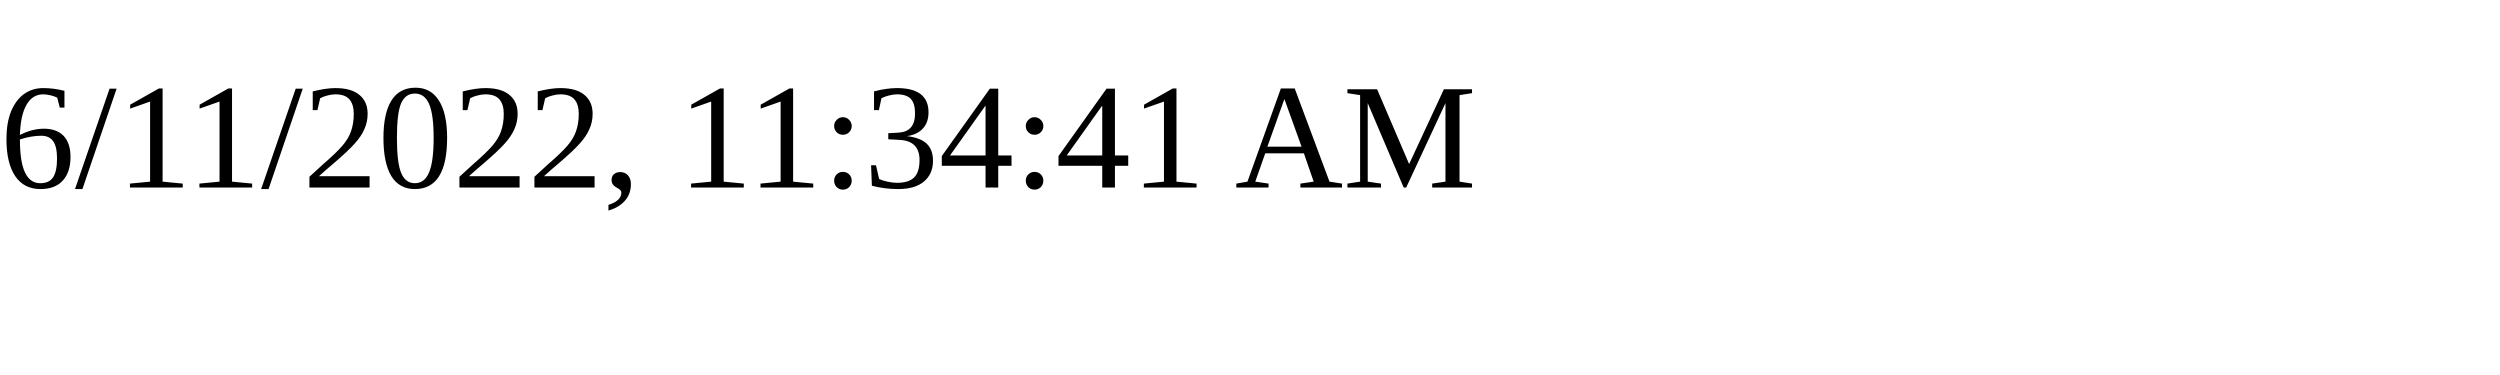
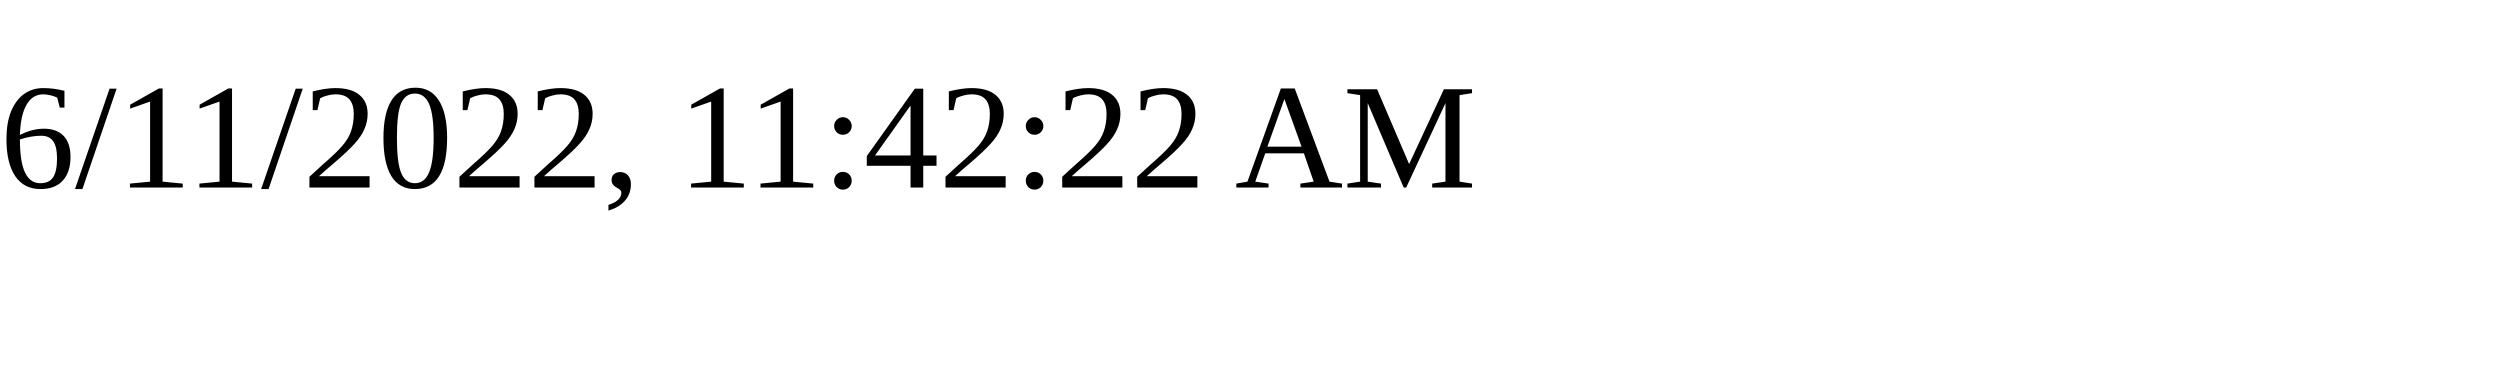
<svg xmlns="http://www.w3.org/2000/svg" height="30" width="200">
-   <text x="0" y="15">6/11/2022, 11:34:41 AM</text>
+   <text x="0" y="15">6/11/2022, 11:42:22 AM</text>
</svg>
